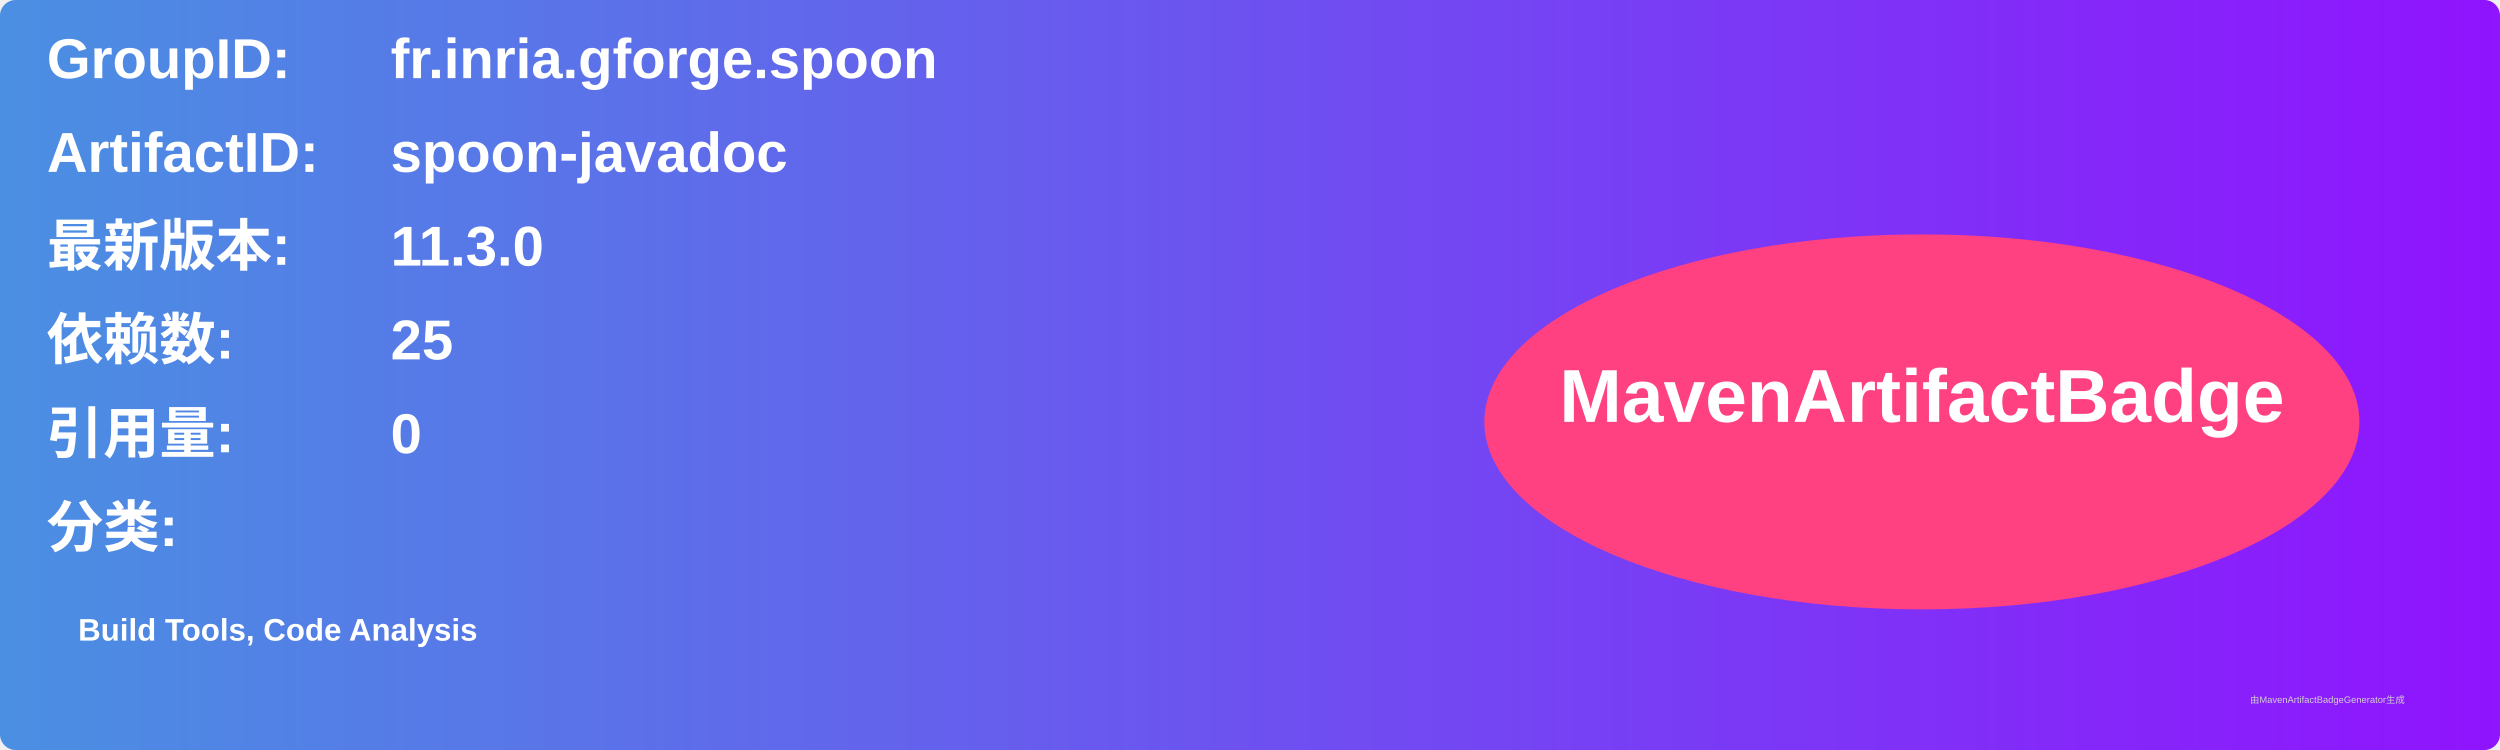
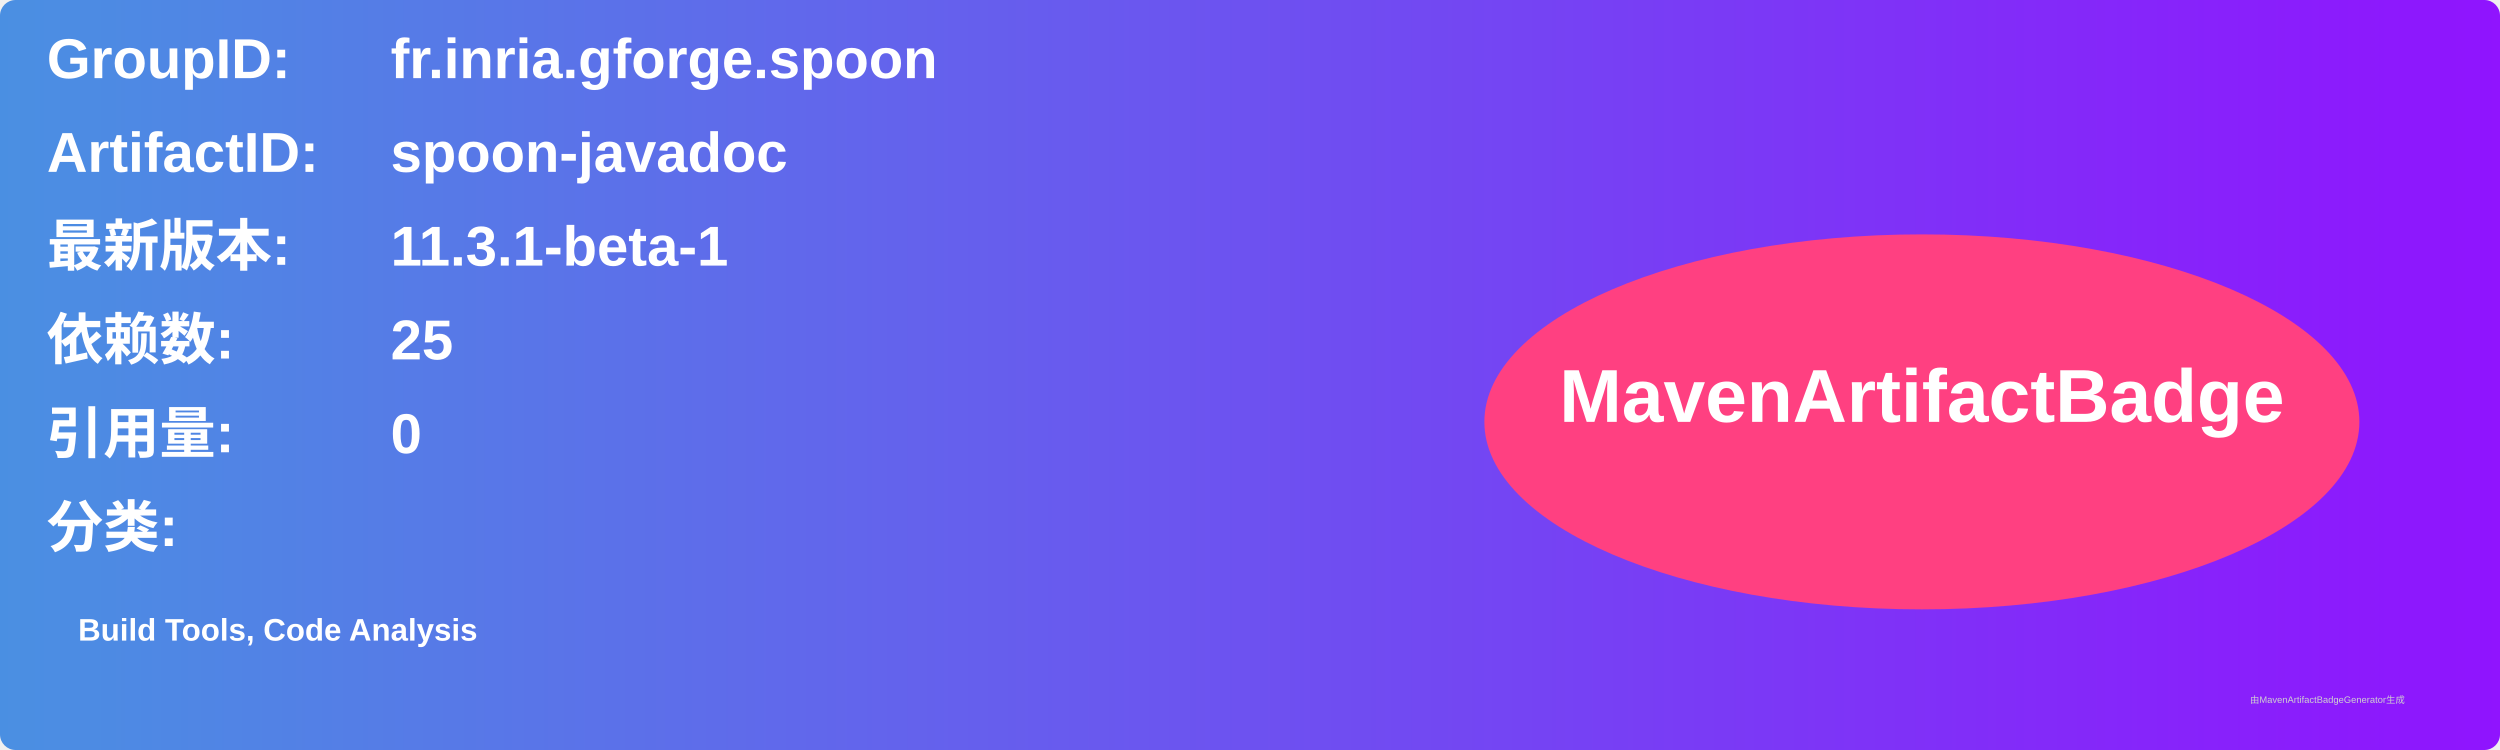
<svg xmlns="http://www.w3.org/2000/svg" width="800" height="240" viewBox="0 0 800 240">
  <linearGradient id="grad" x1="0%" y1="0%" x2="100%" y2="0%">
    <stop offset="0%" stop-color="#4a90e2" />
    <stop offset="100%" stop-color="#9013fe" />
  </linearGradient>
  <rect width="100%" height="100%" rx="5" ry="5" fill="url(#grad)" />
  <g transform="translate(15, 15)">
    <text x="0" y="10" font-family="Arial" font-size="18" fill="white" font-weight="bold" width="260">GroupID:</text>
    <text x="110" y="10" font-family="Arial" font-size="18" fill="white" font-weight="bold" width="460">fr.inria.gforge.spoon</text>
    <text x="0" y="40" font-family="Arial" font-size="18" fill="white" font-weight="bold" width="260">ArtifactID:</text>
    <text x="110" y="40" font-family="Arial" font-size="18" fill="white" font-weight="bold" width="460">spoon-javadoc</text>
    <text x="0" y="70" font-family="Arial" font-size="18" fill="white" font-weight="bold">最新版本:</text>
    <text x="110" y="70" font-family="Arial" font-size="18" fill="white" font-weight="bold">
-       <tspan font-weight="bold">11.3.0</tspan>
+       <tspan font-weight="bold">11.3.1-beta-1</tspan>
    </text>
    <text x="0" y="100" font-family="Arial" font-size="18" fill="white" font-weight="bold">依赖数: </text>
    <text x="110" y="100" font-family="Arial" font-size="18" fill="white">
      <tspan font-weight="bold">25</tspan>
    </text>
    <text x="0" y="130" font-family="Arial" font-size="18" fill="white" font-weight="bold">引用量: </text>
    <text x="110" y="130" font-family="Arial" font-size="18" fill="white">
      <tspan font-weight="bold">0</tspan>
    </text>
    <text x="0" y="160" font-family="Arial" font-size="18" fill="white" font-weight="bold">分类:</text>
    <text x="10" y="190" font-family="Arial" font-size="10" fill="white">
      <tspan font-weight="bold">Build Tools, Code Analysis</tspan>
    </text>
    <ellipse cx="600" cy="120" rx="140" ry="60" fill="#ff4081" />
    <text x="600" y="120" text-anchor="middle" font-family="Arial" font-size="24" fill="white" font-weight="bold">MavenArtifactBadge</text>
  </g>
  <text x="720" y="225" font-family="Arial" font-size="3" fill="#d0d0d0">由MavenArtifactBadgeGenerator生成</text>
</svg>
